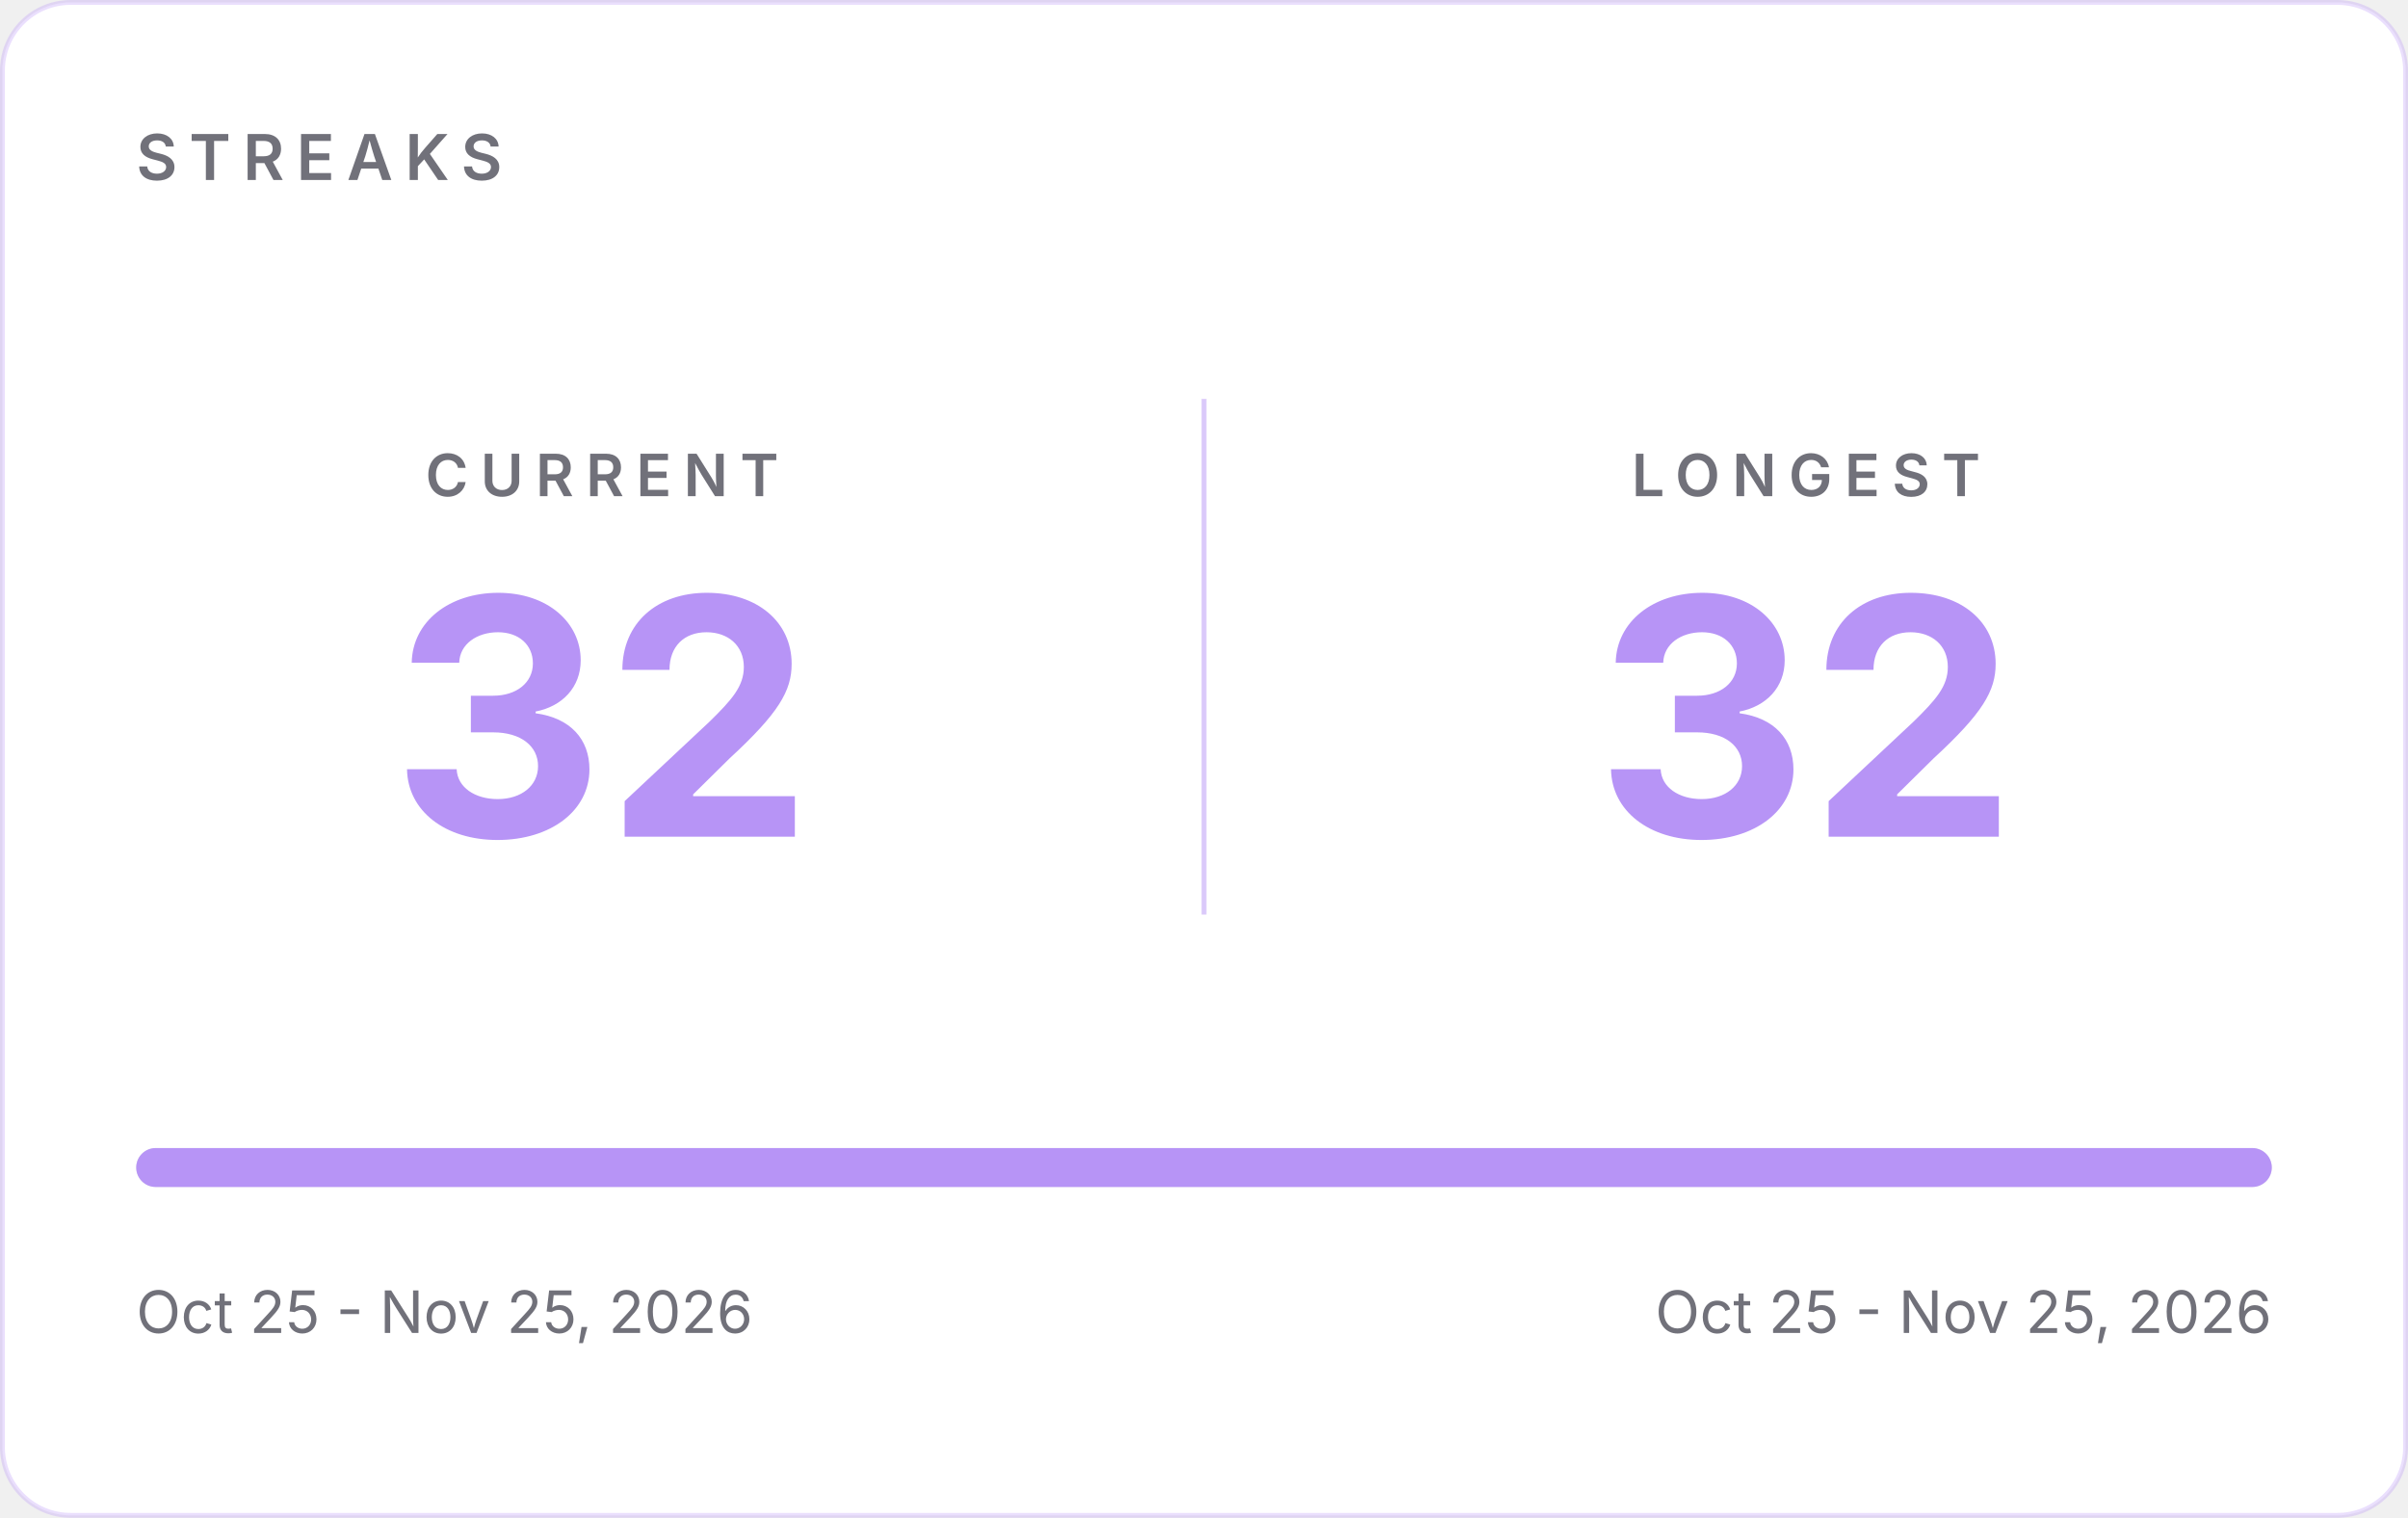
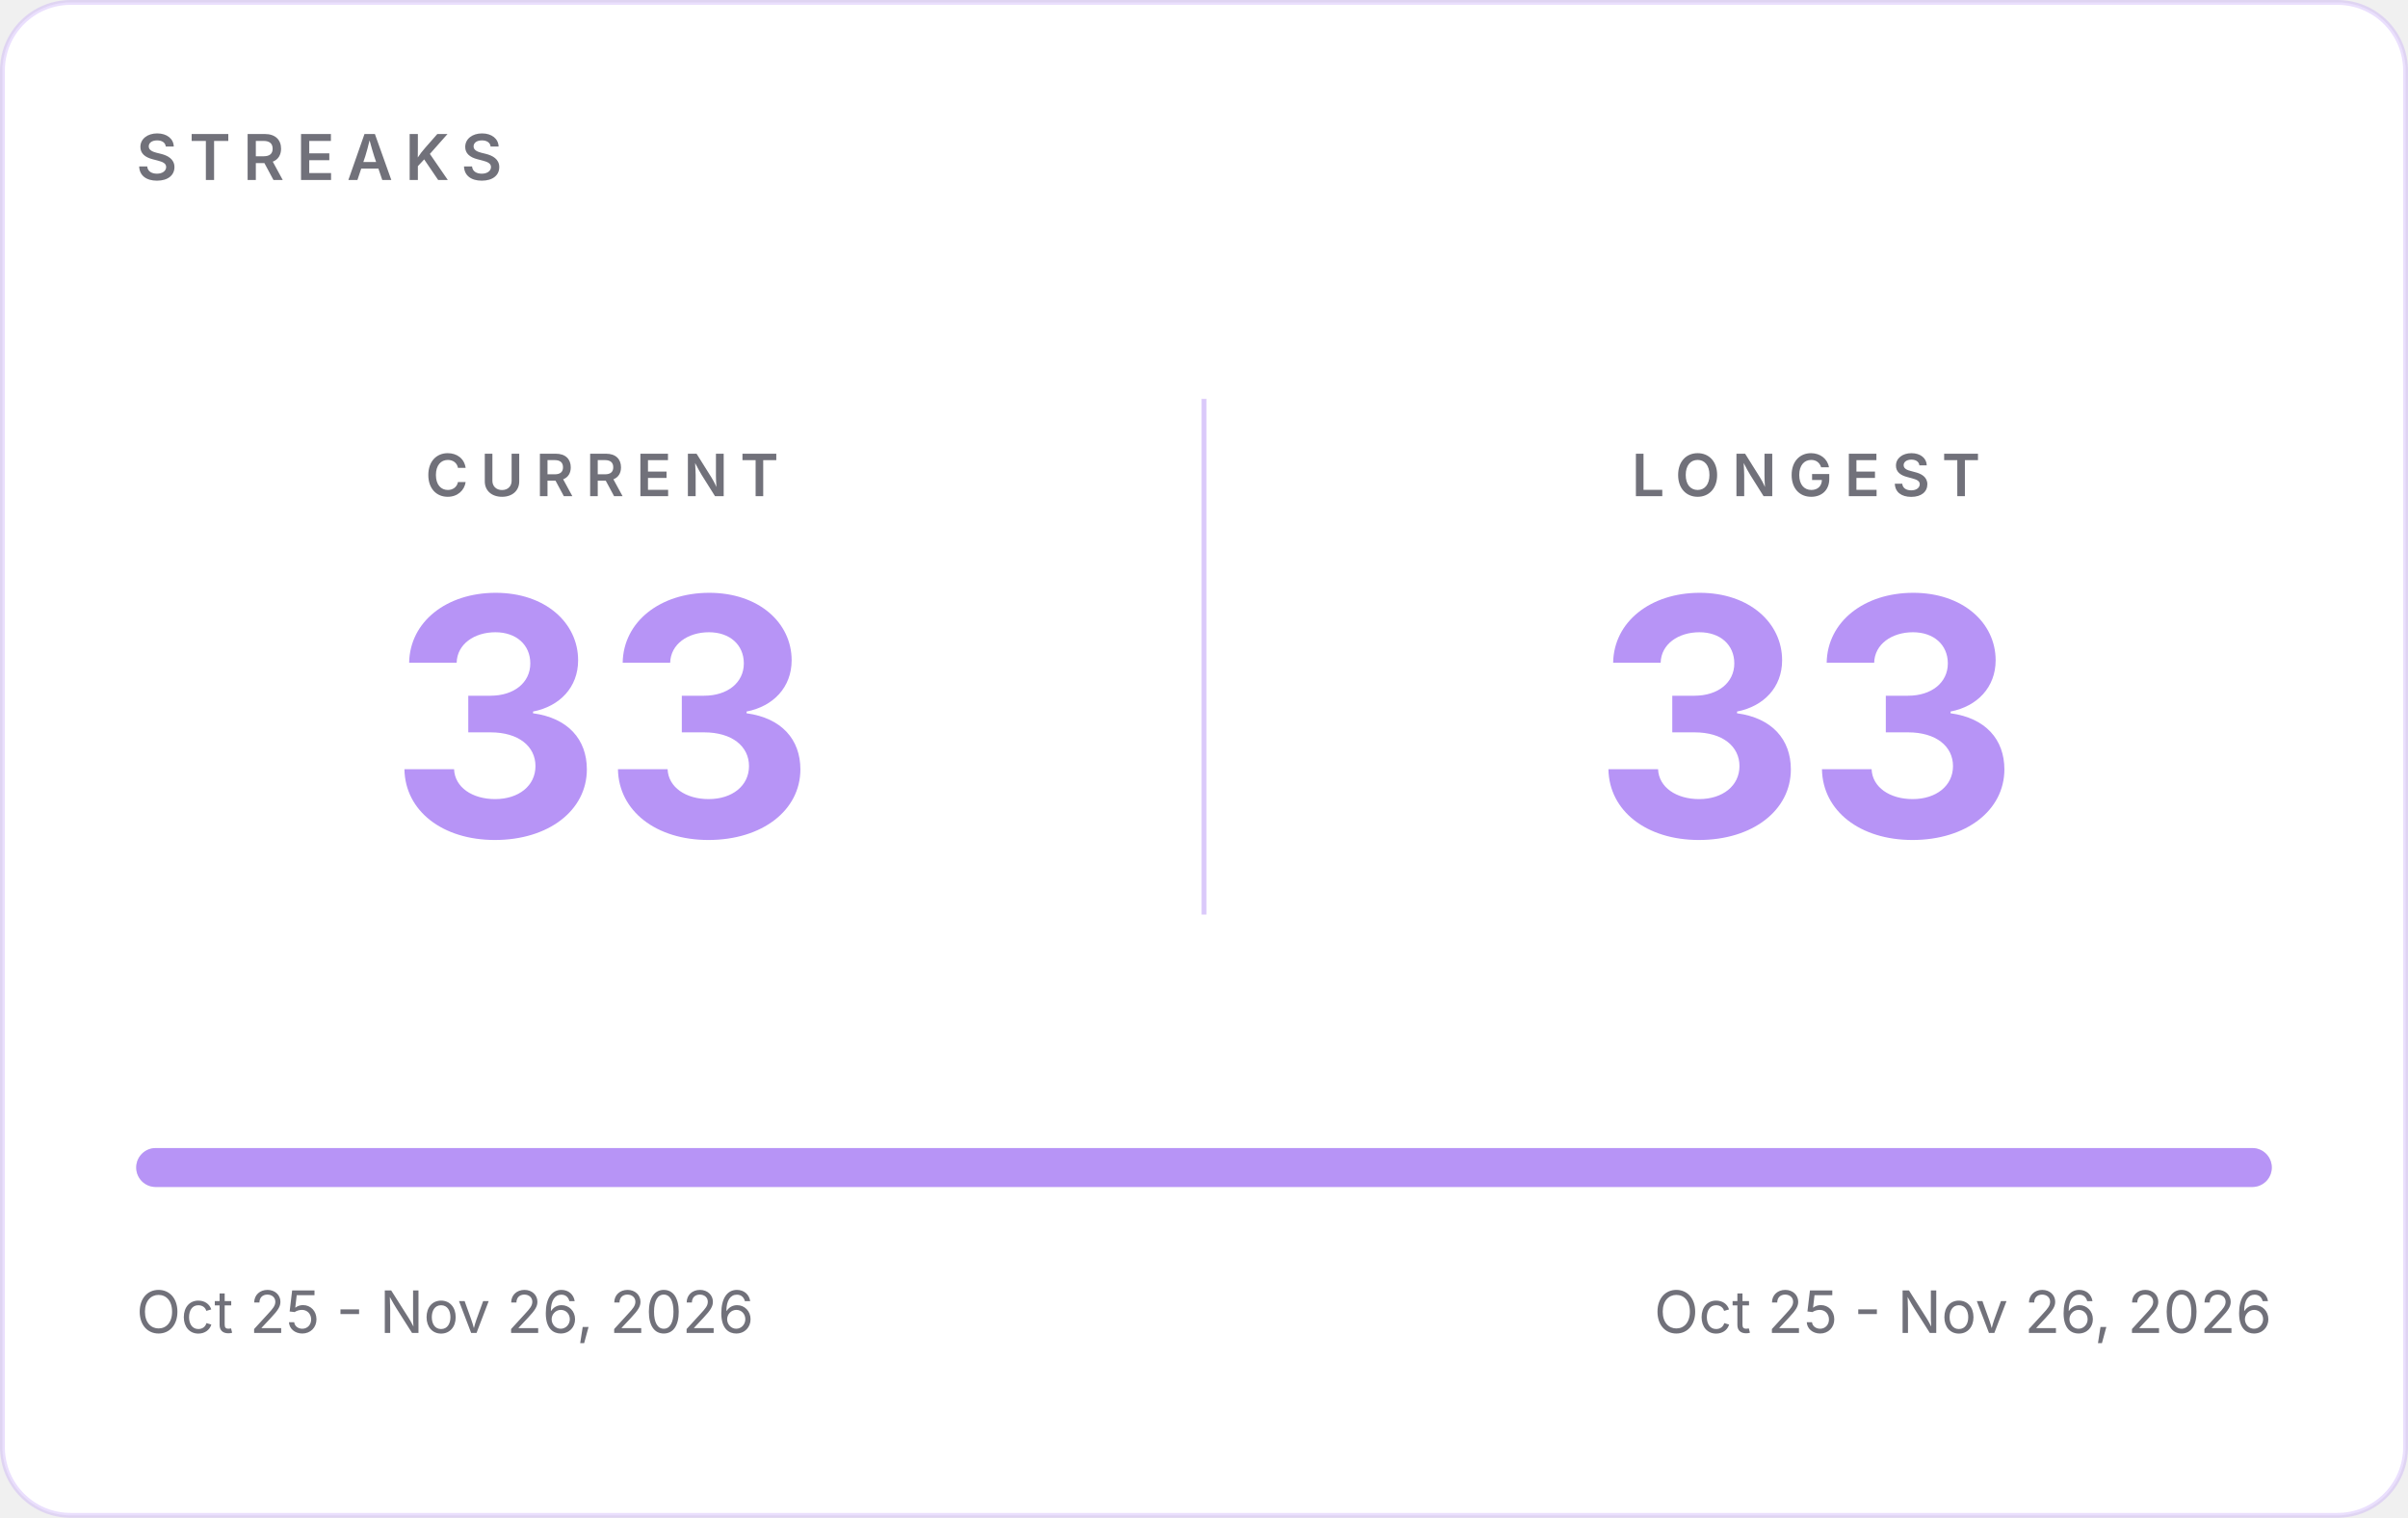
- <svg xmlns="http://www.w3.org/2000/svg" width="495" height="312" viewBox="0 0 495 312" role="img" aria-label="GitHub streaks: current 32, longest 32">
+ <svg xmlns="http://www.w3.org/2000/svg" width="495" height="312" viewBox="0 0 495 312" role="img" aria-label="GitHub streaks: current 33, longest 33">
  <rect x="0.5" y="0.5" width="494" height="311" rx="14" fill="#FFFFFF" stroke="#B794F6" stroke-opacity="0.30" />
  <g font-family="Inter, -apple-system, 'Segoe UI', Helvetica, Arial, sans-serif">
    <text x="28" y="37" font-size="13" font-weight="600" letter-spacing="2.5" fill="#71717A">STREAKS</text>
    <line x1="247.5" y1="82" x2="247.5" y2="188" stroke="#B794F6" stroke-opacity="0.5" />
    <text x="123.75" y="102" text-anchor="middle" font-size="12" font-weight="600" letter-spacing="2.5" fill="#71717A">CURRENT</text>
-     <text x="123.75" y="172" text-anchor="middle" font-size="68" font-weight="700" fill="#B794F6">32</text>
+     <text x="123.75" y="172" text-anchor="middle" font-size="68" font-weight="700" fill="#B794F6">33</text>
    <text x="371.25" y="102" text-anchor="middle" font-size="12" font-weight="600" letter-spacing="2.5" fill="#71717A">LONGEST</text>
-     <text x="371.25" y="172" text-anchor="middle" font-size="68" font-weight="700" fill="#B794F6">32</text>
+     <text x="371.25" y="172" text-anchor="middle" font-size="68" font-weight="700" fill="#B794F6">33</text>
    <rect x="28" y="236" width="439" height="8" rx="4" fill="#E4E4E7" />
    <rect x="28" y="236" width="439.0" height="8" rx="4" fill="#B794F6" />
-     <text x="28" y="274" font-size="12" fill="#71717A">Oct 25 - Nov 25, 2026</text>
-     <text x="467" y="274" text-anchor="end" font-size="12" fill="#71717A">Oct 25 - Nov 25, 2026</text>
+     <text x="28" y="274" font-size="12" fill="#71717A">Oct 25 - Nov 26, 2026</text>
+     <text x="467" y="274" text-anchor="end" font-size="12" fill="#71717A">Oct 25 - Nov 26, 2026</text>
  </g>
</svg>
